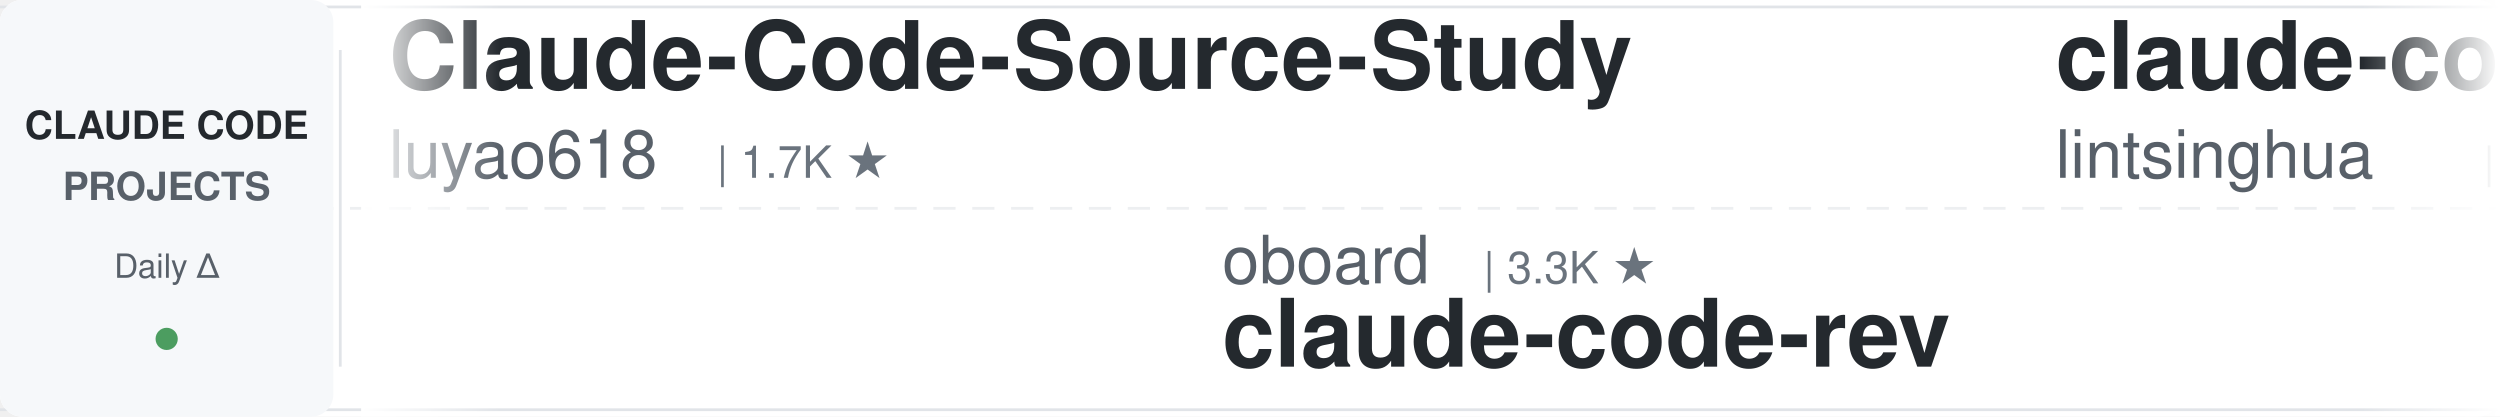
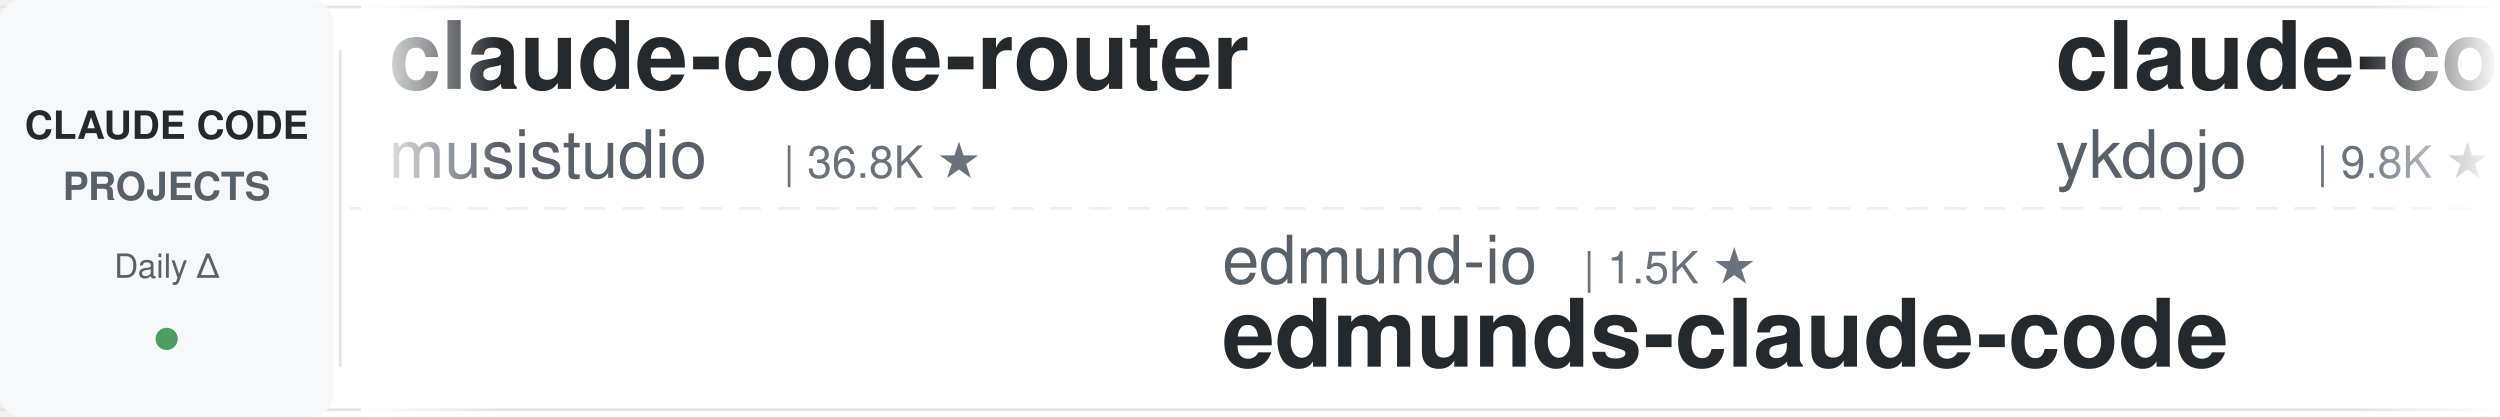
<svg xmlns="http://www.w3.org/2000/svg" width="900" height="150">
  <defs>
    <linearGradient id="leftFade" x1="0%" y1="0%" x2="100%" y2="0%">
      <stop offset="0%" style="stop-color:#ffffff;stop-opacity:1" />
      <stop offset="100%" style="stop-color:#ffffff;stop-opacity:0" />
    </linearGradient>
    <linearGradient id="rightFade" x1="0%" y1="0%" x2="100%" y2="0%">
      <stop offset="0%" style="stop-color:#ffffff;stop-opacity:0" />
      <stop offset="100%" style="stop-color:#ffffff;stop-opacity:1" />
    </linearGradient>
  </defs>
  <rect width="900" height="150" fill="#ffffff" rx="8" />
  <rect x="0" y="2" width="900" height="1" fill="#e1e4e8" />
  <rect x="0" y="147" width="900" height="1" fill="#e1e4e8" />
  <line x1="0" y1="75" x2="900" y2="75" stroke="#e1e4e8" stroke-width="1" stroke-dasharray="8 6" opacity="0.6" />
  <rect x="0" y="0" width="120" height="150" fill="#f6f8fa" rx="8" />
  <text x="60" y="50" font-family="-apple-system, BlinkMacSystemFont, 'Segoe UI', Helvetica, Arial, sans-serif" font-size="14" font-weight="600" fill="#24292e" text-anchor="middle">CLAUDE CODE</text>
  <text x="60" y="72" font-family="-apple-system, BlinkMacSystemFont, 'Segoe UI', Helvetica, Arial, sans-serif" font-size="14" font-weight="600" fill="#586069" text-anchor="middle">PROJECTS</text>
  <text x="60" y="100" font-family="-apple-system, BlinkMacSystemFont, 'Segoe UI', Helvetica, Arial, sans-serif" font-size="12" font-weight="500" fill="#586069" text-anchor="middle">Daily Δ</text>
  <circle cx="60" cy="122" r="4" fill="#22863a" opacity="0.8" />
  <rect x="122" y="18" width="1" height="114" fill="#e1e4e8" />
  <clipPath id="tickerClip">
    <rect x="130" y="0" width="770" height="150" />
  </clipPath>
  <g clip-path="url(#tickerClip)">
    <g id="tickerItems">
      <animateTransform attributeName="transform" attributeType="XML" type="translate" from="0 0" to="-3000 0" dur="54s" repeatCount="indefinite" />
      <g transform="translate(0, 0)">
-         <text x="140" y="32" font-family="-apple-system, BlinkMacSystemFont, 'Segoe UI', Helvetica, Arial, sans-serif" font-size="34" font-weight="600" fill="#24292e">Claude-Code-Source-Study</text>
-         <text x="140" y="64" font-family="-apple-system, BlinkMacSystemFont, 'Segoe UI', Helvetica, Arial, sans-serif" font-size="24" font-weight="400" fill="#586069">luyao618</text>
-         <text x="258" y="64" font-family="-apple-system, BlinkMacSystemFont, 'Segoe UI', Helvetica, Arial, sans-serif" font-size="16" font-weight="500" fill="#6a737d">| 1.7K ★</text>
+         <text x="140" y="32" font-family="-apple-system, BlinkMacSystemFont, 'Segoe UI', Helvetica, Arial, sans-serif" font-size="34" font-weight="600" fill="#24292e">claude-code-router</text>
+         <text x="140" y="64" font-family="-apple-system, BlinkMacSystemFont, 'Segoe UI', Helvetica, Arial, sans-serif" font-size="24" font-weight="400" fill="#586069">musistudio</text>
+         <text x="282" y="64" font-family="-apple-system, BlinkMacSystemFont, 'Segoe UI', Helvetica, Arial, sans-serif" font-size="16" font-weight="500" fill="#6a737d">| 36.8K ★</text>
      </g>
      <g transform="translate(300, 0)">
-         <text x="140" y="102" font-family="-apple-system, BlinkMacSystemFont, 'Segoe UI', Helvetica, Arial, sans-serif" font-size="24" font-weight="400" fill="#586069">oboard</text>
-         <text x="234" y="102" font-family="-apple-system, BlinkMacSystemFont, 'Segoe UI', Helvetica, Arial, sans-serif" font-size="16" font-weight="500" fill="#6a737d">| 3.3K ★</text>
-         <text x="140" y="132" font-family="-apple-system, BlinkMacSystemFont, 'Segoe UI', Helvetica, Arial, sans-serif" font-size="34" font-weight="600" fill="#24292e">claude-code-rev</text>
+         <text x="140" y="102" font-family="-apple-system, BlinkMacSystemFont, 'Segoe UI', Helvetica, Arial, sans-serif" font-size="24" font-weight="400" fill="#586069">edmund-io</text>
+         <text x="270" y="102" font-family="-apple-system, BlinkMacSystemFont, 'Segoe UI', Helvetica, Arial, sans-serif" font-size="16" font-weight="500" fill="#6a737d">| 1.5K ★</text>
+         <text x="140" y="132" font-family="-apple-system, BlinkMacSystemFont, 'Segoe UI', Helvetica, Arial, sans-serif" font-size="34" font-weight="600" fill="#24292e">edmunds-claude-code</text>
      </g>
      <g transform="translate(600, 0)">
-         <text x="140" y="32" font-family="-apple-system, BlinkMacSystemFont, 'Segoe UI', Helvetica, Arial, sans-serif" font-size="34" font-weight="600" fill="#24292e">claude-code-book</text>
-         <text x="140" y="64" font-family="-apple-system, BlinkMacSystemFont, 'Segoe UI', Helvetica, Arial, sans-serif" font-size="24" font-weight="400" fill="#586069">lintsinghua</text>
-         <text x="294" y="64" font-family="-apple-system, BlinkMacSystemFont, 'Segoe UI', Helvetica, Arial, sans-serif" font-size="16" font-weight="500" fill="#6a737d">| 4.1K ★</text>
+         <text x="140" y="32" font-family="-apple-system, BlinkMacSystemFont, 'Segoe UI', Helvetica, Arial, sans-serif" font-size="34" font-weight="600" fill="#24292e">claude-code-tips</text>
+         <text x="140" y="64" font-family="-apple-system, BlinkMacSystemFont, 'Segoe UI', Helvetica, Arial, sans-serif" font-size="24" font-weight="400" fill="#586069">ykdojo</text>
+         <text x="234" y="64" font-family="-apple-system, BlinkMacSystemFont, 'Segoe UI', Helvetica, Arial, sans-serif" font-size="16" font-weight="500" fill="#6a737d">| 9.8K ★</text>
      </g>
      <g transform="translate(900, 0)">
-         <text x="140" y="102" font-family="-apple-system, BlinkMacSystemFont, 'Segoe UI', Helvetica, Arial, sans-serif" font-size="24" font-weight="400" fill="#586069">liuup</text>
-         <text x="222" y="102" font-family="-apple-system, BlinkMacSystemFont, 'Segoe UI', Helvetica, Arial, sans-serif" font-size="16" font-weight="500" fill="#6a737d">| 3.8K ★</text>
-         <text x="140" y="132" font-family="-apple-system, BlinkMacSystemFont, 'Segoe UI', Helvetica, Arial, sans-serif" font-size="34" font-weight="600" fill="#24292e">claude-code-analysis</text>
+         <text x="140" y="102" font-family="-apple-system, BlinkMacSystemFont, 'Segoe UI', Helvetica, Arial, sans-serif" font-size="24" font-weight="400" fill="#586069">simonw</text>
+         <text x="234" y="102" font-family="-apple-system, BlinkMacSystemFont, 'Segoe UI', Helvetica, Arial, sans-serif" font-size="16" font-weight="500" fill="#6a737d">| 1.7K ★</text>
+         <text x="140" y="132" font-family="-apple-system, BlinkMacSystemFont, 'Segoe UI', Helvetica, Arial, sans-serif" font-size="34" font-weight="600" fill="#24292e">claude-code-transcripts</text>
      </g>
      <g transform="translate(1200, 0)">
-         <text x="140" y="32" font-family="-apple-system, BlinkMacSystemFont, 'Segoe UI', Helvetica, Arial, sans-serif" font-size="34" font-weight="600" fill="#24292e">claude-code-cli</text>
-         <text x="140" y="64" font-family="-apple-system, BlinkMacSystemFont, 'Segoe UI', Helvetica, Arial, sans-serif" font-size="24" font-weight="400" fill="#586069">huangserva</text>
-         <text x="282" y="64" font-family="-apple-system, BlinkMacSystemFont, 'Segoe UI', Helvetica, Arial, sans-serif" font-size="16" font-weight="500" fill="#6a737d">| 622 ★</text>
+         <text x="140" y="32" font-family="-apple-system, BlinkMacSystemFont, 'Segoe UI', Helvetica, Arial, sans-serif" font-size="34" font-weight="600" fill="#24292e">Open-ClaudeCode</text>
+         <text x="140" y="64" font-family="-apple-system, BlinkMacSystemFont, 'Segoe UI', Helvetica, Arial, sans-serif" font-size="24" font-weight="400" fill="#586069">LING71671</text>
+         <text x="270" y="64" font-family="-apple-system, BlinkMacSystemFont, 'Segoe UI', Helvetica, Arial, sans-serif" font-size="16" font-weight="500" fill="#6a737d">| 945 ★</text>
      </g>
      <g transform="translate(1500, 0)">
-         <text x="140" y="102" font-family="-apple-system, BlinkMacSystemFont, 'Segoe UI', Helvetica, Arial, sans-serif" font-size="24" font-weight="400" fill="#586069">VILA-Lab</text>
-         <text x="258" y="102" font-family="-apple-system, BlinkMacSystemFont, 'Segoe UI', Helvetica, Arial, sans-serif" font-size="16" font-weight="500" fill="#6a737d">| 2.1K ★</text>
-         <text x="140" y="132" font-family="-apple-system, BlinkMacSystemFont, 'Segoe UI', Helvetica, Arial, sans-serif" font-size="34" font-weight="600" fill="#24292e">Dive-into-Claude-Code</text>
+         <text x="140" y="102" font-family="-apple-system, BlinkMacSystemFont, 'Segoe UI', Helvetica, Arial, sans-serif" font-size="24" font-weight="400" fill="#586069">luyao618</text>
+         <text x="258" y="102" font-family="-apple-system, BlinkMacSystemFont, 'Segoe UI', Helvetica, Arial, sans-serif" font-size="16" font-weight="500" fill="#6a737d">| 1.7K ★</text>
+         <text x="140" y="132" font-family="-apple-system, BlinkMacSystemFont, 'Segoe UI', Helvetica, Arial, sans-serif" font-size="34" font-weight="600" fill="#24292e">Claude-Code-Source-Study</text>
      </g>
      <g transform="translate(1800, 0)">
-         <text x="140" y="32" font-family="-apple-system, BlinkMacSystemFont, 'Segoe UI', Helvetica, Arial, sans-serif" font-size="34" font-weight="600" fill="#24292e">ECC</text>
-         <text x="140" y="64" font-family="-apple-system, BlinkMacSystemFont, 'Segoe UI', Helvetica, Arial, sans-serif" font-size="24" font-weight="400" fill="#586069">affaan-m</text>
-         <text x="258" y="64" font-family="-apple-system, BlinkMacSystemFont, 'Segoe UI', Helvetica, Arial, sans-serif" font-size="16" font-weight="500" fill="#6a737d">| 241.9K ★</text>
+         <text x="140" y="32" font-family="-apple-system, BlinkMacSystemFont, 'Segoe UI', Helvetica, Arial, sans-serif" font-size="34" font-weight="600" fill="#24292e">claude-code-reverse</text>
+         <text x="140" y="64" font-family="-apple-system, BlinkMacSystemFont, 'Segoe UI', Helvetica, Arial, sans-serif" font-size="24" font-weight="400" fill="#586069">Yuyz0112</text>
+         <text x="258" y="64" font-family="-apple-system, BlinkMacSystemFont, 'Segoe UI', Helvetica, Arial, sans-serif" font-size="16" font-weight="500" fill="#6a737d">| 2.4K ★</text>
      </g>
      <g transform="translate(2100, 0)">
-         <text x="140" y="102" font-family="-apple-system, BlinkMacSystemFont, 'Segoe UI', Helvetica, Arial, sans-serif" font-size="24" font-weight="400" fill="#586069">ykdojo</text>
-         <text x="234" y="102" font-family="-apple-system, BlinkMacSystemFont, 'Segoe UI', Helvetica, Arial, sans-serif" font-size="16" font-weight="500" fill="#6a737d">| 9.8K ★</text>
-         <text x="140" y="132" font-family="-apple-system, BlinkMacSystemFont, 'Segoe UI', Helvetica, Arial, sans-serif" font-size="34" font-weight="600" fill="#24292e">claude-code-tips</text>
+         <text x="140" y="102" font-family="-apple-system, BlinkMacSystemFont, 'Segoe UI', Helvetica, Arial, sans-serif" font-size="24" font-weight="400" fill="#586069">lintsinghua</text>
+         <text x="294" y="102" font-family="-apple-system, BlinkMacSystemFont, 'Segoe UI', Helvetica, Arial, sans-serif" font-size="16" font-weight="500" fill="#6a737d">| 4.1K ★</text>
+         <text x="140" y="132" font-family="-apple-system, BlinkMacSystemFont, 'Segoe UI', Helvetica, Arial, sans-serif" font-size="34" font-weight="600" fill="#24292e">claude-code-book</text>
      </g>
      <g transform="translate(2400, 0)">
-         <text x="140" y="32" font-family="-apple-system, BlinkMacSystemFont, 'Segoe UI', Helvetica, Arial, sans-serif" font-size="34" font-weight="600" fill="#24292e">claude-code-rust</text>
-         <text x="140" y="64" font-family="-apple-system, BlinkMacSystemFont, 'Segoe UI', Helvetica, Arial, sans-serif" font-size="24" font-weight="400" fill="#586069">lorryjovens-hub</text>
-         <text x="342" y="64" font-family="-apple-system, BlinkMacSystemFont, 'Segoe UI', Helvetica, Arial, sans-serif" font-size="16" font-weight="500" fill="#6a737d">| 1.7K ★</text>
+         <text x="140" y="32" font-family="-apple-system, BlinkMacSystemFont, 'Segoe UI', Helvetica, Arial, sans-serif" font-size="34" font-weight="600" fill="#24292e">ralph-claude-code</text>
+         <text x="140" y="64" font-family="-apple-system, BlinkMacSystemFont, 'Segoe UI', Helvetica, Arial, sans-serif" font-size="24" font-weight="400" fill="#586069">frankbria</text>
+         <text x="270" y="64" font-family="-apple-system, BlinkMacSystemFont, 'Segoe UI', Helvetica, Arial, sans-serif" font-size="16" font-weight="500" fill="#6a737d">| 9.6K ★</text>
      </g>
      <g transform="translate(2700, 0)">
-         <text x="140" y="102" font-family="-apple-system, BlinkMacSystemFont, 'Segoe UI', Helvetica, Arial, sans-serif" font-size="24" font-weight="400" fill="#586069">VoltAgent</text>
-         <text x="270" y="102" font-family="-apple-system, BlinkMacSystemFont, 'Segoe UI', Helvetica, Arial, sans-serif" font-size="16" font-weight="500" fill="#6a737d">| 24.5K ★</text>
-         <text x="140" y="132" font-family="-apple-system, BlinkMacSystemFont, 'Segoe UI', Helvetica, Arial, sans-serif" font-size="34" font-weight="600" fill="#24292e">awesome-claude-code-suba...</text>
+         <text x="140" y="102" font-family="-apple-system, BlinkMacSystemFont, 'Segoe UI', Helvetica, Arial, sans-serif" font-size="24" font-weight="400" fill="#586069">darcyegb</text>
+         <text x="258" y="102" font-family="-apple-system, BlinkMacSystemFont, 'Segoe UI', Helvetica, Arial, sans-serif" font-size="16" font-weight="500" fill="#6a737d">| 760 ★</text>
+         <text x="140" y="132" font-family="-apple-system, BlinkMacSystemFont, 'Segoe UI', Helvetica, Arial, sans-serif" font-size="34" font-weight="600" fill="#24292e">ClaudeCodeAgents</text>
      </g>
      <g transform="translate(3000, 0)">
-         <text x="140" y="32" font-family="-apple-system, BlinkMacSystemFont, 'Segoe UI', Helvetica, Arial, sans-serif" font-size="34" font-weight="600" fill="#24292e">Claude-Code-Source-Study</text>
-         <text x="140" y="64" font-family="-apple-system, BlinkMacSystemFont, 'Segoe UI', Helvetica, Arial, sans-serif" font-size="24" font-weight="400" fill="#586069">luyao618</text>
-         <text x="258" y="64" font-family="-apple-system, BlinkMacSystemFont, 'Segoe UI', Helvetica, Arial, sans-serif" font-size="16" font-weight="500" fill="#6a737d">| 1.7K ★</text>
+         <text x="140" y="32" font-family="-apple-system, BlinkMacSystemFont, 'Segoe UI', Helvetica, Arial, sans-serif" font-size="34" font-weight="600" fill="#24292e">claude-code-router</text>
+         <text x="140" y="64" font-family="-apple-system, BlinkMacSystemFont, 'Segoe UI', Helvetica, Arial, sans-serif" font-size="24" font-weight="400" fill="#586069">musistudio</text>
+         <text x="282" y="64" font-family="-apple-system, BlinkMacSystemFont, 'Segoe UI', Helvetica, Arial, sans-serif" font-size="16" font-weight="500" fill="#6a737d">| 36.8K ★</text>
      </g>
      <g transform="translate(3300, 0)">
-         <text x="140" y="102" font-family="-apple-system, BlinkMacSystemFont, 'Segoe UI', Helvetica, Arial, sans-serif" font-size="24" font-weight="400" fill="#586069">oboard</text>
-         <text x="234" y="102" font-family="-apple-system, BlinkMacSystemFont, 'Segoe UI', Helvetica, Arial, sans-serif" font-size="16" font-weight="500" fill="#6a737d">| 3.3K ★</text>
-         <text x="140" y="132" font-family="-apple-system, BlinkMacSystemFont, 'Segoe UI', Helvetica, Arial, sans-serif" font-size="34" font-weight="600" fill="#24292e">claude-code-rev</text>
+         <text x="140" y="102" font-family="-apple-system, BlinkMacSystemFont, 'Segoe UI', Helvetica, Arial, sans-serif" font-size="24" font-weight="400" fill="#586069">edmund-io</text>
+         <text x="270" y="102" font-family="-apple-system, BlinkMacSystemFont, 'Segoe UI', Helvetica, Arial, sans-serif" font-size="16" font-weight="500" fill="#6a737d">| 1.5K ★</text>
+         <text x="140" y="132" font-family="-apple-system, BlinkMacSystemFont, 'Segoe UI', Helvetica, Arial, sans-serif" font-size="34" font-weight="600" fill="#24292e">edmunds-claude-code</text>
      </g>
      <g transform="translate(3600, 0)">
-         <text x="140" y="32" font-family="-apple-system, BlinkMacSystemFont, 'Segoe UI', Helvetica, Arial, sans-serif" font-size="34" font-weight="600" fill="#24292e">claude-code-book</text>
-         <text x="140" y="64" font-family="-apple-system, BlinkMacSystemFont, 'Segoe UI', Helvetica, Arial, sans-serif" font-size="24" font-weight="400" fill="#586069">lintsinghua</text>
-         <text x="294" y="64" font-family="-apple-system, BlinkMacSystemFont, 'Segoe UI', Helvetica, Arial, sans-serif" font-size="16" font-weight="500" fill="#6a737d">| 4.1K ★</text>
+         <text x="140" y="32" font-family="-apple-system, BlinkMacSystemFont, 'Segoe UI', Helvetica, Arial, sans-serif" font-size="34" font-weight="600" fill="#24292e">claude-code-tips</text>
+         <text x="140" y="64" font-family="-apple-system, BlinkMacSystemFont, 'Segoe UI', Helvetica, Arial, sans-serif" font-size="24" font-weight="400" fill="#586069">ykdojo</text>
+         <text x="234" y="64" font-family="-apple-system, BlinkMacSystemFont, 'Segoe UI', Helvetica, Arial, sans-serif" font-size="16" font-weight="500" fill="#6a737d">| 9.8K ★</text>
      </g>
      <g transform="translate(3900, 0)">
-         <text x="140" y="102" font-family="-apple-system, BlinkMacSystemFont, 'Segoe UI', Helvetica, Arial, sans-serif" font-size="24" font-weight="400" fill="#586069">liuup</text>
-         <text x="222" y="102" font-family="-apple-system, BlinkMacSystemFont, 'Segoe UI', Helvetica, Arial, sans-serif" font-size="16" font-weight="500" fill="#6a737d">| 3.8K ★</text>
-         <text x="140" y="132" font-family="-apple-system, BlinkMacSystemFont, 'Segoe UI', Helvetica, Arial, sans-serif" font-size="34" font-weight="600" fill="#24292e">claude-code-analysis</text>
+         <text x="140" y="102" font-family="-apple-system, BlinkMacSystemFont, 'Segoe UI', Helvetica, Arial, sans-serif" font-size="24" font-weight="400" fill="#586069">simonw</text>
+         <text x="234" y="102" font-family="-apple-system, BlinkMacSystemFont, 'Segoe UI', Helvetica, Arial, sans-serif" font-size="16" font-weight="500" fill="#6a737d">| 1.7K ★</text>
+         <text x="140" y="132" font-family="-apple-system, BlinkMacSystemFont, 'Segoe UI', Helvetica, Arial, sans-serif" font-size="34" font-weight="600" fill="#24292e">claude-code-transcripts</text>
      </g>
    </g>
  </g>
  <rect x="130" y="0" width="50" height="150" fill="url(#leftFade)" />
  <rect x="850" y="0" width="50" height="150" fill="url(#rightFade)" />
</svg>
